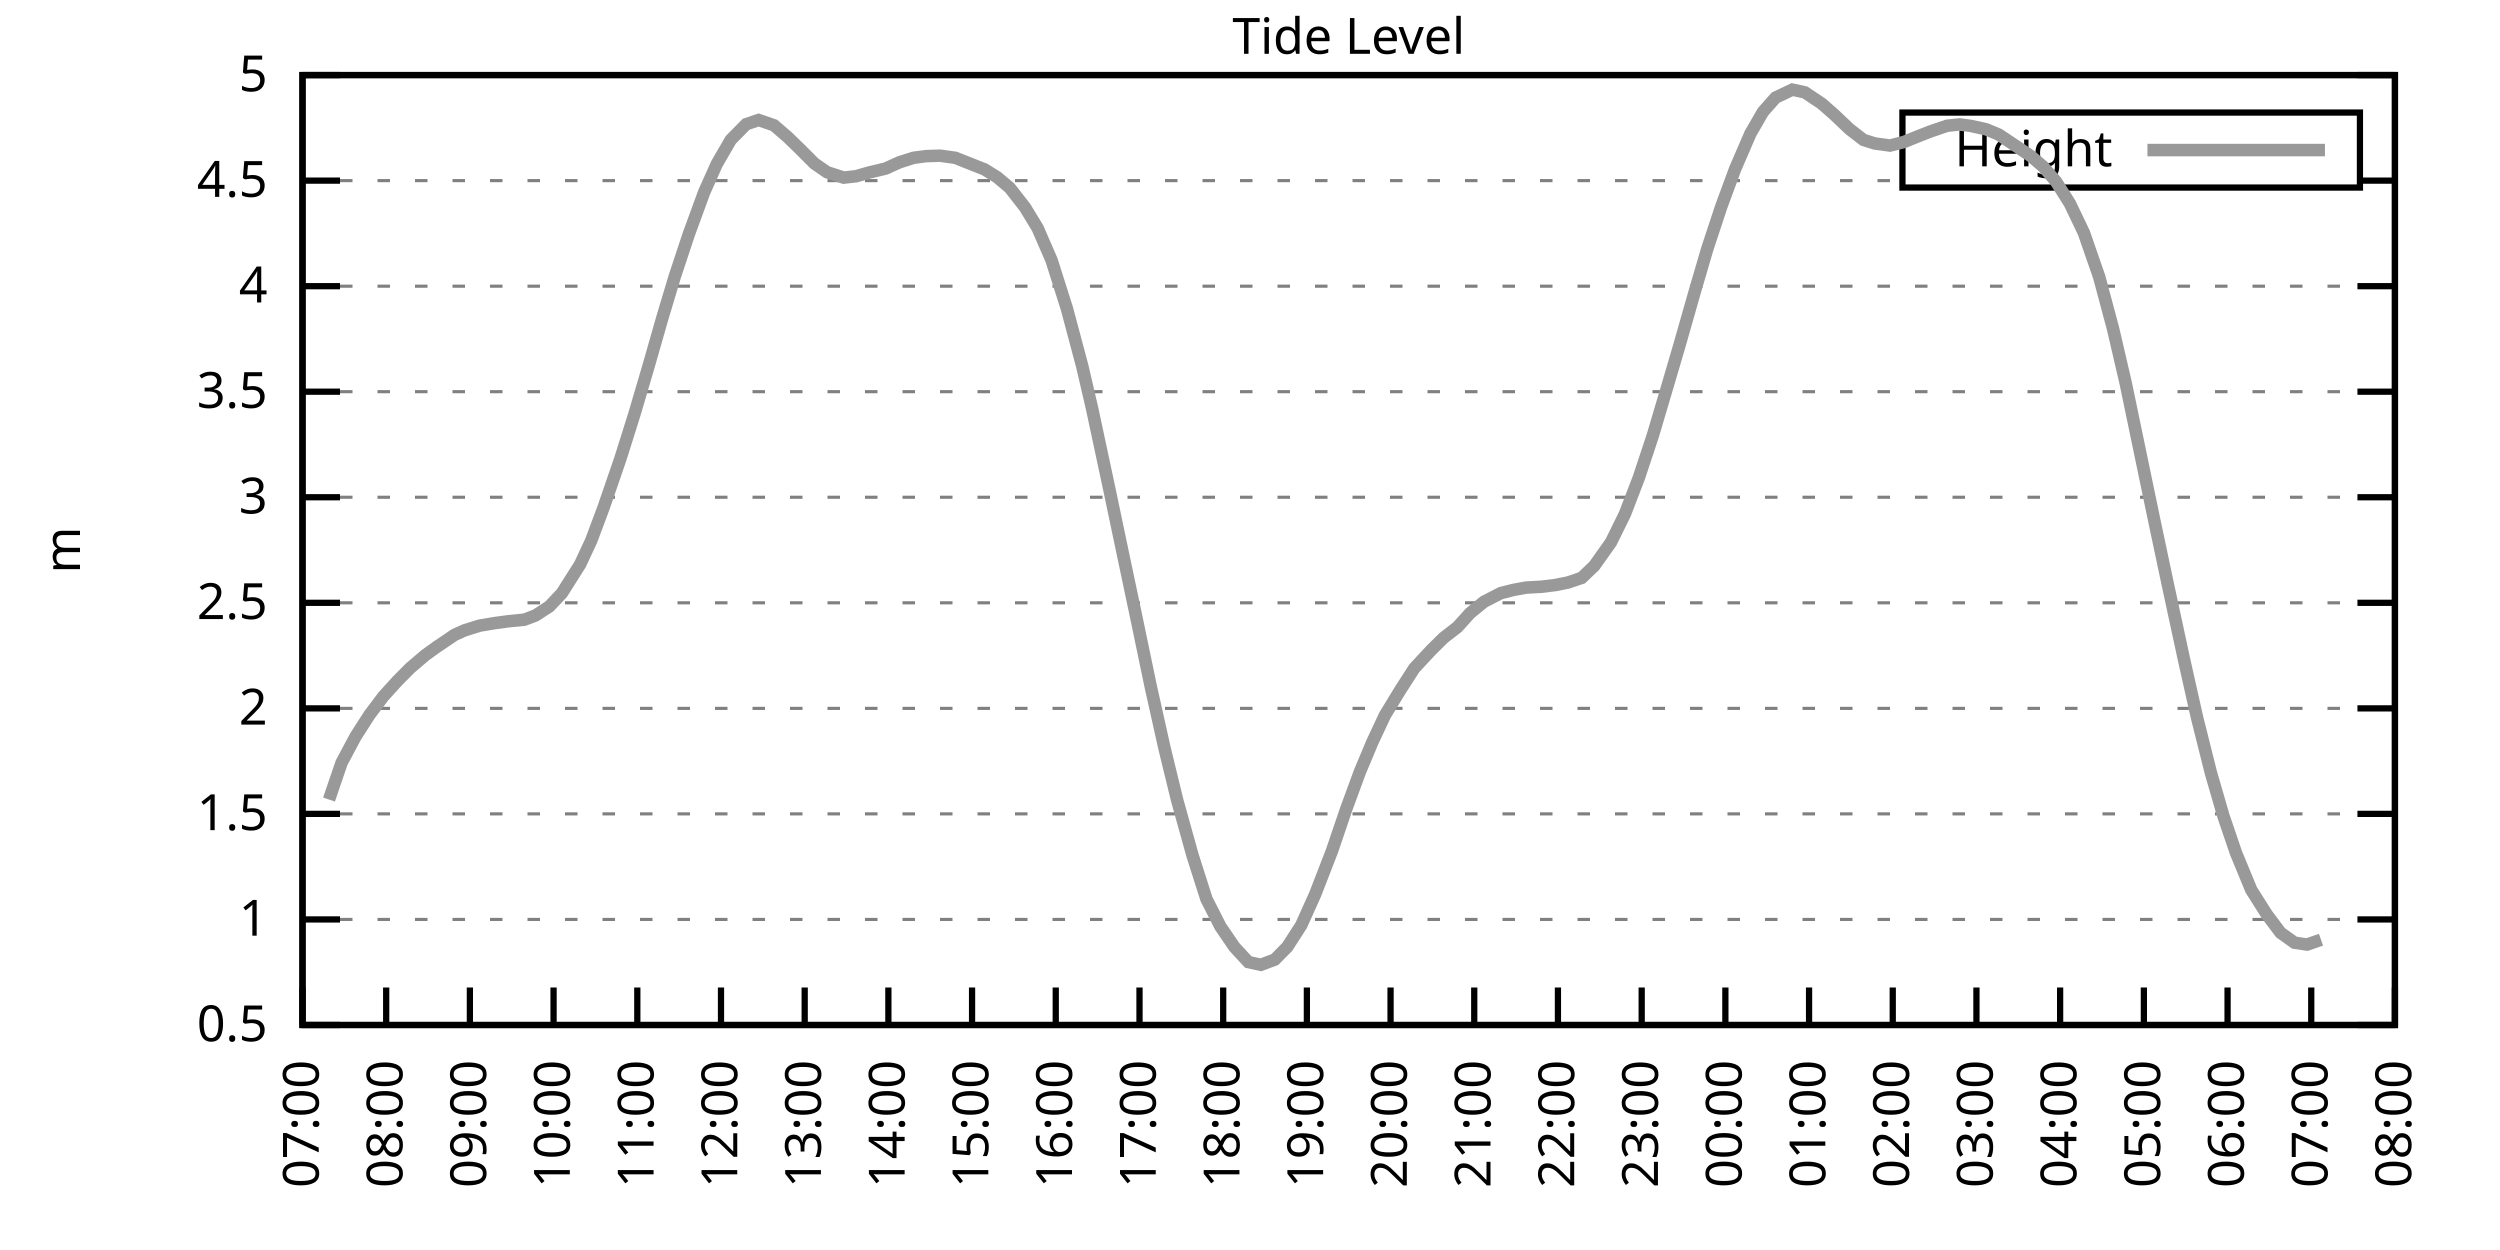
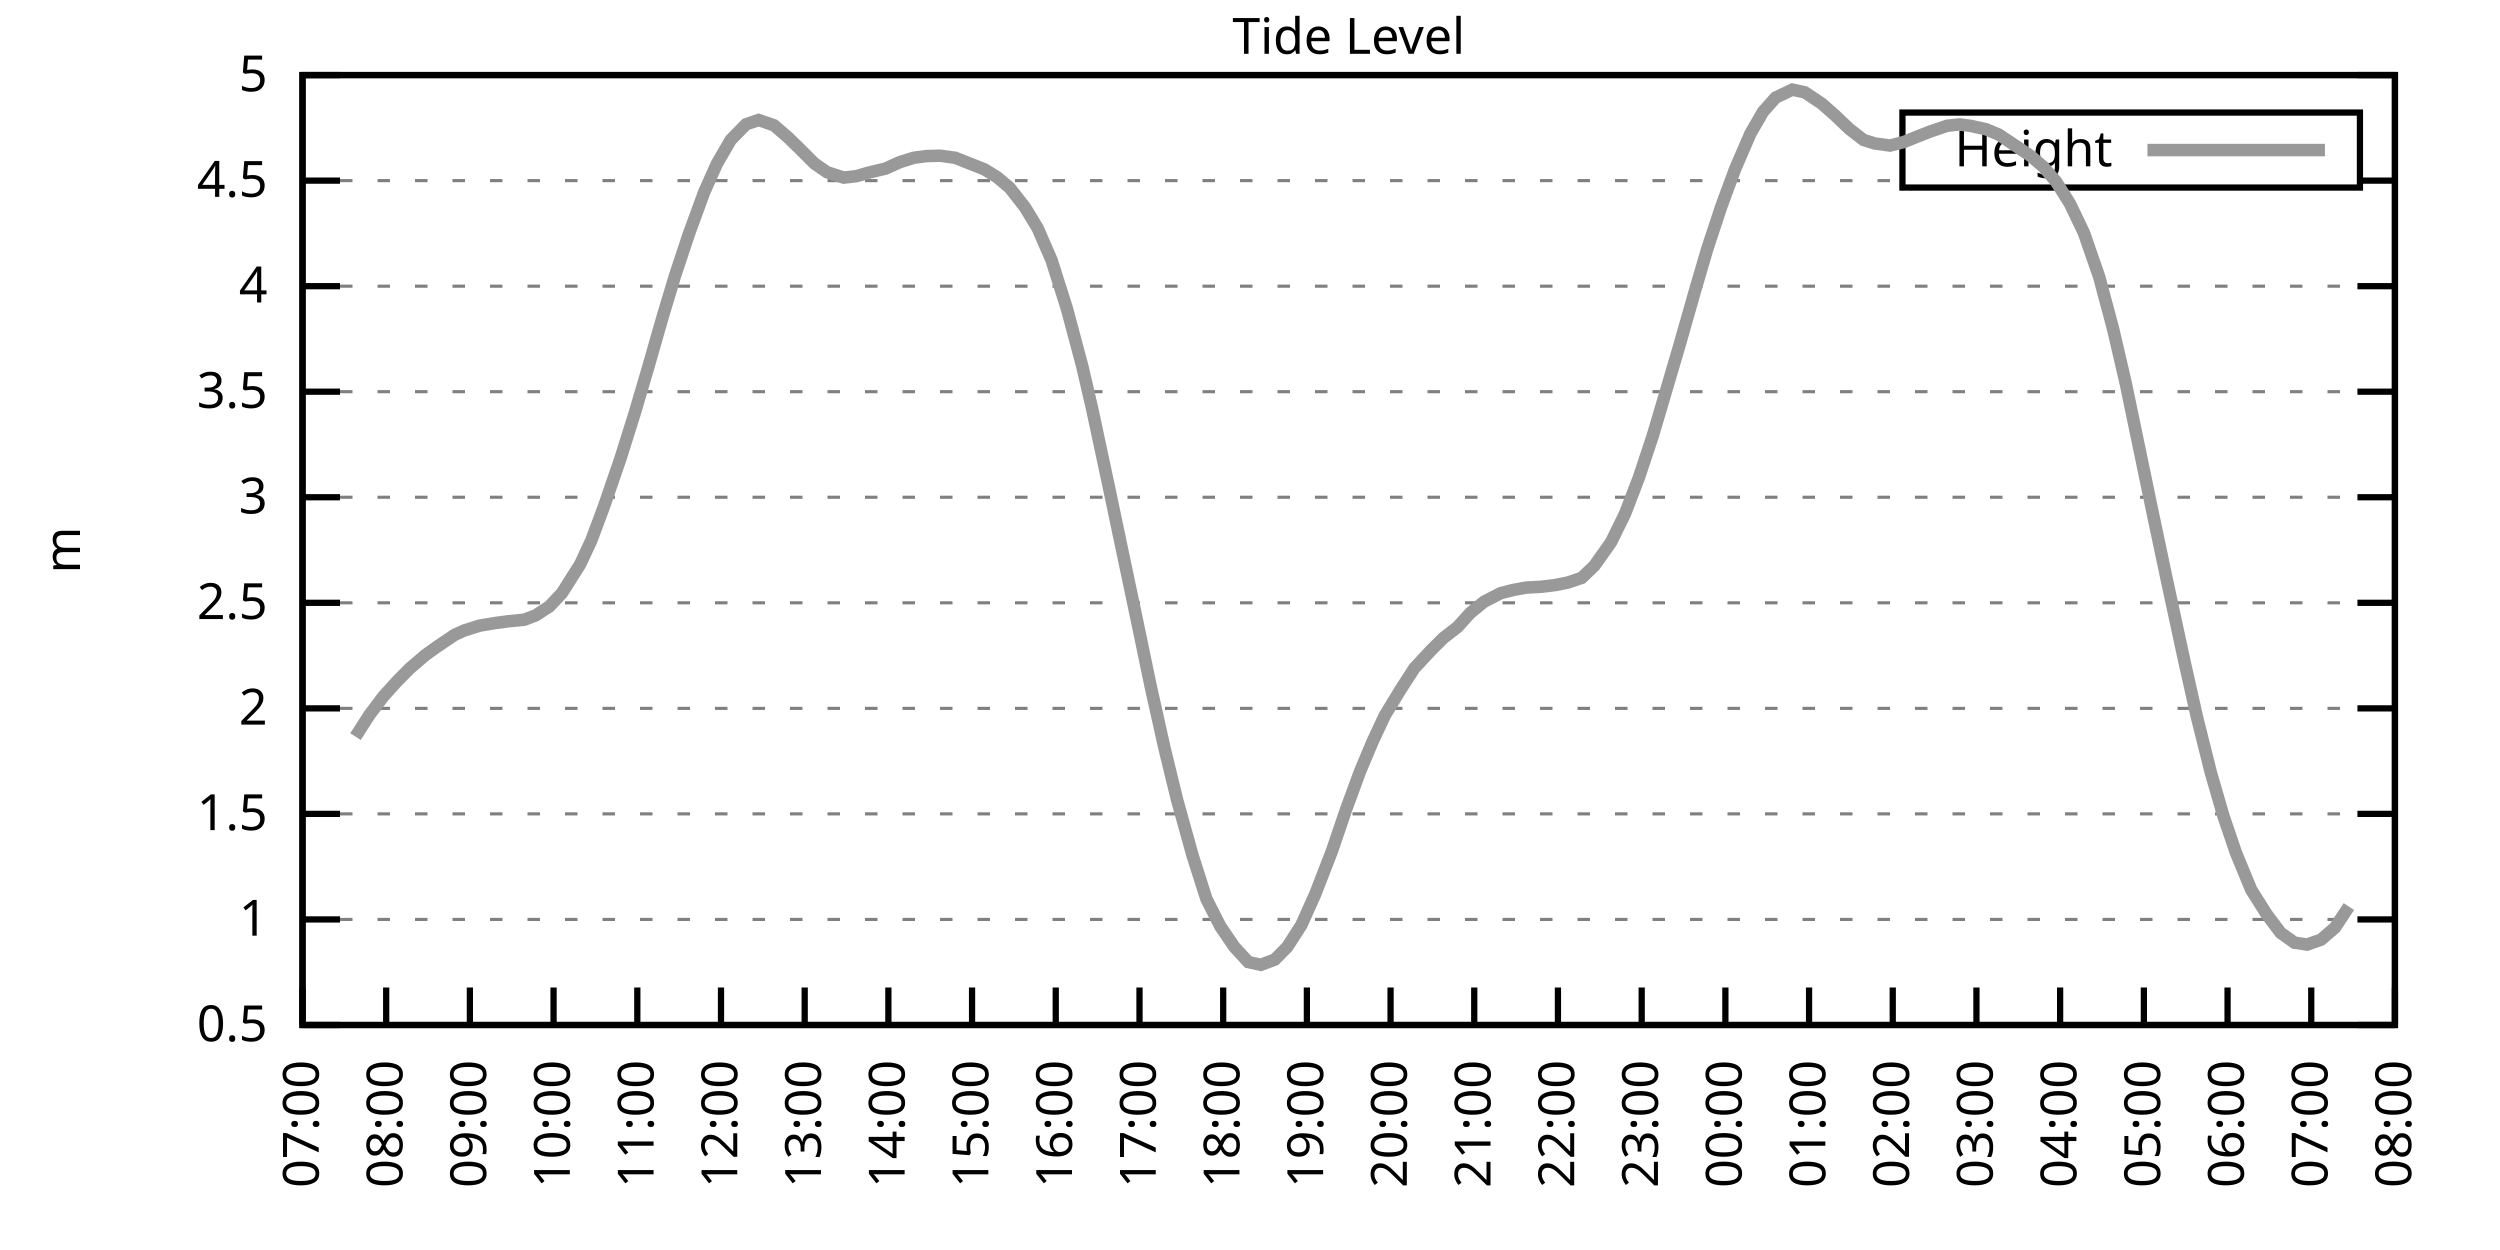
<svg xmlns="http://www.w3.org/2000/svg" xmlns:xlink="http://www.w3.org/1999/xlink" width="400" height="200" viewBox="0 0 400 200">
  <g id="gnuplot_canvas">
    <rect x="0" y="0" width="400" height="200" fill="none" />
    <defs>
      <circle id="gpDot" r="0.5" stroke-width="0.5" stroke="currentColor" />
      <path id="gpPt0" stroke-width="0.333" stroke="currentColor" d="M-1,0 h2 M0,-1 v2" />
      <path id="gpPt1" stroke-width="0.333" stroke="currentColor" d="M-1,-1 L1,1 M1,-1 L-1,1" />
      <path id="gpPt2" stroke-width="0.333" stroke="currentColor" d="M-1,0 L1,0 M0,-1 L0,1 M-1,-1 L1,1 M-1,1 L1,-1" />
      <rect id="gpPt3" stroke-width="0.333" stroke="currentColor" x="-1" y="-1" width="2" height="2" />
      <rect id="gpPt4" stroke-width="0.333" stroke="currentColor" fill="currentColor" x="-1" y="-1" width="2" height="2" />
      <circle id="gpPt5" stroke-width="0.333" stroke="currentColor" cx="0" cy="0" r="1" />
      <use xlink:href="#gpPt5" id="gpPt6" fill="currentColor" stroke="none" />
      <path id="gpPt7" stroke-width="0.333" stroke="currentColor" d="M0,-1.33 L-1.33,0.67 L1.33,0.67 z" />
      <use xlink:href="#gpPt7" id="gpPt8" fill="currentColor" stroke="none" />
      <use xlink:href="#gpPt7" id="gpPt9" stroke="currentColor" transform="rotate(180)" />
      <use xlink:href="#gpPt9" id="gpPt10" fill="currentColor" stroke="none" />
      <use xlink:href="#gpPt3" id="gpPt11" stroke="currentColor" transform="rotate(45)" />
      <use xlink:href="#gpPt11" id="gpPt12" fill="currentColor" stroke="none" />
      <path id="gpPt13" stroke-width="0.333" stroke="currentColor" d="M0,1.330 L1.265,0.411 L0.782,-1.067 L-0.782,-1.076 L-1.265,0.411 z" />
      <use xlink:href="#gpPt13" id="gpPt14" fill="currentColor" stroke="none" />
      <filter id="textbox" filterUnits="objectBoundingBox" x="0" y="0" height="1" width="1">
        <feFlood flood-color="white" flood-opacity="1" result="bgnd" />
        <feComposite in="SourceGraphic" in2="bgnd" operator="atop" />
      </filter>
      <filter id="greybox" filterUnits="objectBoundingBox" x="0" y="0" height="1" width="1">
        <feFlood flood-color="lightgrey" flood-opacity="1" result="grey" />
        <feComposite in="SourceGraphic" in2="grey" operator="atop" />
      </filter>
    </defs>
    <g fill="none" color="white" stroke="currentColor" stroke-width="1.00" stroke-linecap="butt" stroke-linejoin="miter">
</g>
    <g fill="none" color="black" stroke="currentColor" stroke-width="1.00" stroke-linecap="butt" stroke-linejoin="miter">
      <g stroke="none" shape-rendering="crispEdges">
        <polygon fill="rgb(255, 255, 255)" points="48.40,164.00 383.18,164.00 383.18,12.02 48.40,12.02 " />
      </g>
    </g>
    <g fill="none" color="black" stroke="currentColor" stroke-width="1.00" stroke-linecap="butt" stroke-linejoin="miter">
</g>
    <g fill="none" color="black" stroke="black" stroke-width="0.50" stroke-linecap="butt" stroke-linejoin="miter">
</g>
    <g fill="none" color="gray" stroke="currentColor" stroke-width="0.50" stroke-linecap="butt" stroke-linejoin="miter">
      <path stroke="gray" stroke-dasharray="2,4" class="gridline" d="M48.40,164.00 L383.19,164.00  " />
    </g>
    <g fill="none" color="gray" stroke="gray" stroke-width="1.00" stroke-linecap="butt" stroke-linejoin="miter">
</g>
    <g fill="none" color="black" stroke="currentColor" stroke-width="1.00" stroke-linecap="butt" stroke-linejoin="miter">
      <path stroke="black" d="M48.40,164.00 L54.40,164.00 M383.19,164.00 L377.19,164.00  " />
      <g transform="translate(42.80,166.60)" stroke="none" fill="black" font-family="Sans" font-size="8.00" text-anchor="end">
        <text>
          <tspan font-family="Sans"> 0.5</tspan>
        </text>
      </g>
    </g>
    <g fill="none" color="black" stroke="currentColor" stroke-width="1.00" stroke-linecap="butt" stroke-linejoin="miter">
</g>
    <g fill="none" color="black" stroke="black" stroke-width="0.50" stroke-linecap="butt" stroke-linejoin="miter">
</g>
    <g fill="none" color="gray" stroke="currentColor" stroke-width="0.50" stroke-linecap="butt" stroke-linejoin="miter">
      <path stroke="gray" stroke-dasharray="2,4" class="gridline" d="M48.40,147.11 L383.19,147.11  " />
    </g>
    <g fill="none" color="gray" stroke="gray" stroke-width="1.00" stroke-linecap="butt" stroke-linejoin="miter">
</g>
    <g fill="none" color="black" stroke="currentColor" stroke-width="1.00" stroke-linecap="butt" stroke-linejoin="miter">
      <path stroke="black" d="M48.40,147.11 L54.40,147.11 M383.19,147.11 L377.19,147.11  " />
      <g transform="translate(42.80,149.71)" stroke="none" fill="black" font-family="Sans" font-size="8.00" text-anchor="end">
        <text>
          <tspan font-family="Sans"> 1</tspan>
        </text>
      </g>
    </g>
    <g fill="none" color="black" stroke="currentColor" stroke-width="1.00" stroke-linecap="butt" stroke-linejoin="miter">
</g>
    <g fill="none" color="black" stroke="black" stroke-width="0.50" stroke-linecap="butt" stroke-linejoin="miter">
</g>
    <g fill="none" color="gray" stroke="currentColor" stroke-width="0.50" stroke-linecap="butt" stroke-linejoin="miter">
      <path stroke="gray" stroke-dasharray="2,4" class="gridline" d="M48.40,130.22 L383.19,130.22  " />
    </g>
    <g fill="none" color="gray" stroke="gray" stroke-width="1.00" stroke-linecap="butt" stroke-linejoin="miter">
</g>
    <g fill="none" color="black" stroke="currentColor" stroke-width="1.00" stroke-linecap="butt" stroke-linejoin="miter">
      <path stroke="black" d="M48.40,130.22 L54.40,130.22 M383.19,130.22 L377.19,130.22  " />
      <g transform="translate(42.80,132.82)" stroke="none" fill="black" font-family="Sans" font-size="8.00" text-anchor="end">
        <text>
          <tspan font-family="Sans"> 1.5</tspan>
        </text>
      </g>
    </g>
    <g fill="none" color="black" stroke="currentColor" stroke-width="1.00" stroke-linecap="butt" stroke-linejoin="miter">
</g>
    <g fill="none" color="black" stroke="black" stroke-width="0.50" stroke-linecap="butt" stroke-linejoin="miter">
</g>
    <g fill="none" color="gray" stroke="currentColor" stroke-width="0.50" stroke-linecap="butt" stroke-linejoin="miter">
      <path stroke="gray" stroke-dasharray="2,4" class="gridline" d="M48.40,113.34 L383.19,113.34  " />
    </g>
    <g fill="none" color="gray" stroke="gray" stroke-width="1.00" stroke-linecap="butt" stroke-linejoin="miter">
</g>
    <g fill="none" color="black" stroke="currentColor" stroke-width="1.00" stroke-linecap="butt" stroke-linejoin="miter">
      <path stroke="black" d="M48.40,113.34 L54.40,113.34 M383.19,113.34 L377.19,113.34  " />
      <g transform="translate(42.80,115.94)" stroke="none" fill="black" font-family="Sans" font-size="8.00" text-anchor="end">
        <text>
          <tspan font-family="Sans"> 2</tspan>
        </text>
      </g>
    </g>
    <g fill="none" color="black" stroke="currentColor" stroke-width="1.00" stroke-linecap="butt" stroke-linejoin="miter">
</g>
    <g fill="none" color="black" stroke="black" stroke-width="0.50" stroke-linecap="butt" stroke-linejoin="miter">
</g>
    <g fill="none" color="gray" stroke="currentColor" stroke-width="0.50" stroke-linecap="butt" stroke-linejoin="miter">
      <path stroke="gray" stroke-dasharray="2,4" class="gridline" d="M48.40,96.45 L383.19,96.45  " />
    </g>
    <g fill="none" color="gray" stroke="gray" stroke-width="1.00" stroke-linecap="butt" stroke-linejoin="miter">
</g>
    <g fill="none" color="black" stroke="currentColor" stroke-width="1.00" stroke-linecap="butt" stroke-linejoin="miter">
      <path stroke="black" d="M48.40,96.45 L54.40,96.45 M383.19,96.45 L377.19,96.45  " />
      <g transform="translate(42.80,99.05)" stroke="none" fill="black" font-family="Sans" font-size="8.00" text-anchor="end">
        <text>
          <tspan font-family="Sans"> 2.5</tspan>
        </text>
      </g>
    </g>
    <g fill="none" color="black" stroke="currentColor" stroke-width="1.00" stroke-linecap="butt" stroke-linejoin="miter">
</g>
    <g fill="none" color="black" stroke="black" stroke-width="0.50" stroke-linecap="butt" stroke-linejoin="miter">
</g>
    <g fill="none" color="gray" stroke="currentColor" stroke-width="0.50" stroke-linecap="butt" stroke-linejoin="miter">
      <path stroke="gray" stroke-dasharray="2,4" class="gridline" d="M48.40,79.56 L383.19,79.56  " />
    </g>
    <g fill="none" color="gray" stroke="gray" stroke-width="1.00" stroke-linecap="butt" stroke-linejoin="miter">
</g>
    <g fill="none" color="black" stroke="currentColor" stroke-width="1.00" stroke-linecap="butt" stroke-linejoin="miter">
      <path stroke="black" d="M48.40,79.56 L54.40,79.56 M383.19,79.56 L377.19,79.56  " />
      <g transform="translate(42.80,82.16)" stroke="none" fill="black" font-family="Sans" font-size="8.00" text-anchor="end">
        <text>
          <tspan font-family="Sans"> 3</tspan>
        </text>
      </g>
    </g>
    <g fill="none" color="black" stroke="currentColor" stroke-width="1.00" stroke-linecap="butt" stroke-linejoin="miter">
</g>
    <g fill="none" color="black" stroke="black" stroke-width="0.50" stroke-linecap="butt" stroke-linejoin="miter">
</g>
    <g fill="none" color="gray" stroke="currentColor" stroke-width="0.50" stroke-linecap="butt" stroke-linejoin="miter">
      <path stroke="gray" stroke-dasharray="2,4" class="gridline" d="M48.40,62.67 L383.19,62.67  " />
    </g>
    <g fill="none" color="gray" stroke="gray" stroke-width="1.00" stroke-linecap="butt" stroke-linejoin="miter">
</g>
    <g fill="none" color="black" stroke="currentColor" stroke-width="1.00" stroke-linecap="butt" stroke-linejoin="miter">
      <path stroke="black" d="M48.40,62.67 L54.40,62.67 M383.19,62.67 L377.19,62.67  " />
      <g transform="translate(42.80,65.27)" stroke="none" fill="black" font-family="Sans" font-size="8.00" text-anchor="end">
        <text>
          <tspan font-family="Sans"> 3.5</tspan>
        </text>
      </g>
    </g>
    <g fill="none" color="black" stroke="currentColor" stroke-width="1.00" stroke-linecap="butt" stroke-linejoin="miter">
</g>
    <g fill="none" color="black" stroke="black" stroke-width="0.50" stroke-linecap="butt" stroke-linejoin="miter">
</g>
    <g fill="none" color="gray" stroke="currentColor" stroke-width="0.50" stroke-linecap="butt" stroke-linejoin="miter">
      <path stroke="gray" stroke-dasharray="2,4" class="gridline" d="M48.40,45.79 L383.19,45.79  " />
    </g>
    <g fill="none" color="gray" stroke="gray" stroke-width="1.00" stroke-linecap="butt" stroke-linejoin="miter">
</g>
    <g fill="none" color="black" stroke="currentColor" stroke-width="1.00" stroke-linecap="butt" stroke-linejoin="miter">
      <path stroke="black" d="M48.40,45.79 L54.40,45.79 M383.19,45.79 L377.19,45.79  " />
      <g transform="translate(42.80,48.39)" stroke="none" fill="black" font-family="Sans" font-size="8.00" text-anchor="end">
        <text>
          <tspan font-family="Sans"> 4</tspan>
        </text>
      </g>
    </g>
    <g fill="none" color="black" stroke="currentColor" stroke-width="1.00" stroke-linecap="butt" stroke-linejoin="miter">
</g>
    <g fill="none" color="black" stroke="black" stroke-width="0.50" stroke-linecap="butt" stroke-linejoin="miter">
</g>
    <g fill="none" color="gray" stroke="currentColor" stroke-width="0.50" stroke-linecap="butt" stroke-linejoin="miter">
      <path stroke="gray" stroke-dasharray="2,4" class="gridline" d="M48.40,28.90 L304.39,28.90 M377.59,28.90 L383.19,28.90  " />
    </g>
    <g fill="none" color="gray" stroke="gray" stroke-width="1.00" stroke-linecap="butt" stroke-linejoin="miter">
</g>
    <g fill="none" color="black" stroke="currentColor" stroke-width="1.00" stroke-linecap="butt" stroke-linejoin="miter">
      <path stroke="black" d="M48.40,28.90 L54.40,28.90 M383.19,28.90 L377.19,28.90  " />
      <g transform="translate(42.80,31.50)" stroke="none" fill="black" font-family="Sans" font-size="8.00" text-anchor="end">
        <text>
          <tspan font-family="Sans"> 4.5</tspan>
        </text>
      </g>
    </g>
    <g fill="none" color="black" stroke="currentColor" stroke-width="1.00" stroke-linecap="butt" stroke-linejoin="miter">
</g>
    <g fill="none" color="black" stroke="black" stroke-width="0.50" stroke-linecap="butt" stroke-linejoin="miter">
</g>
    <g fill="none" color="gray" stroke="currentColor" stroke-width="0.50" stroke-linecap="butt" stroke-linejoin="miter">
      <path stroke="gray" stroke-dasharray="2,4" class="gridline" d="M48.40,12.01 L383.19,12.01  " />
    </g>
    <g fill="none" color="gray" stroke="gray" stroke-width="1.00" stroke-linecap="butt" stroke-linejoin="miter">
</g>
    <g fill="none" color="black" stroke="currentColor" stroke-width="1.00" stroke-linecap="butt" stroke-linejoin="miter">
      <path stroke="black" d="M48.40,12.01 L54.40,12.01 M383.19,12.01 L377.19,12.01  " />
      <g transform="translate(42.80,14.61)" stroke="none" fill="black" font-family="Sans" font-size="8.00" text-anchor="end">
        <text>
          <tspan font-family="Sans"> 5</tspan>
        </text>
      </g>
    </g>
    <g fill="none" color="black" stroke="currentColor" stroke-width="1.00" stroke-linecap="butt" stroke-linejoin="miter">
      <path stroke="black" d="M48.40,164.00 L48.40,158.00  " />
      <g transform="translate(51.00,169.60) rotate(270.00)" stroke="none" fill="black" font-family="Sans" font-size="8.00" text-anchor="end">
        <text>
          <tspan font-family="Sans">07:00</tspan>
        </text>
      </g>
    </g>
    <g fill="none" color="black" stroke="currentColor" stroke-width="1.00" stroke-linecap="butt" stroke-linejoin="miter">
      <path stroke="black" d="M61.79,164.00 L61.79,158.00  " />
      <g transform="translate(64.39,169.60) rotate(270.00)" stroke="none" fill="black" font-family="Sans" font-size="8.00" text-anchor="end">
        <text>
          <tspan font-family="Sans">08:00</tspan>
        </text>
      </g>
    </g>
    <g fill="none" color="black" stroke="currentColor" stroke-width="1.00" stroke-linecap="butt" stroke-linejoin="miter">
      <path stroke="black" d="M75.18,164.00 L75.18,158.00  " />
      <g transform="translate(77.78,169.60) rotate(270.00)" stroke="none" fill="black" font-family="Sans" font-size="8.00" text-anchor="end">
        <text>
          <tspan font-family="Sans">09:00</tspan>
        </text>
      </g>
    </g>
    <g fill="none" color="black" stroke="currentColor" stroke-width="1.00" stroke-linecap="butt" stroke-linejoin="miter">
      <path stroke="black" d="M88.57,164.00 L88.57,158.00  " />
      <g transform="translate(91.17,169.60) rotate(270.00)" stroke="none" fill="black" font-family="Sans" font-size="8.00" text-anchor="end">
        <text>
          <tspan font-family="Sans">10:00</tspan>
        </text>
      </g>
    </g>
    <g fill="none" color="black" stroke="currentColor" stroke-width="1.00" stroke-linecap="butt" stroke-linejoin="miter">
      <path stroke="black" d="M101.97,164.00 L101.97,158.00  " />
      <g transform="translate(104.57,169.60) rotate(270.00)" stroke="none" fill="black" font-family="Sans" font-size="8.00" text-anchor="end">
        <text>
          <tspan font-family="Sans">11:00</tspan>
        </text>
      </g>
    </g>
    <g fill="none" color="black" stroke="currentColor" stroke-width="1.00" stroke-linecap="butt" stroke-linejoin="miter">
      <path stroke="black" d="M115.36,164.00 L115.36,158.00  " />
      <g transform="translate(117.96,169.60) rotate(270.00)" stroke="none" fill="black" font-family="Sans" font-size="8.00" text-anchor="end">
        <text>
          <tspan font-family="Sans">12:00</tspan>
        </text>
      </g>
    </g>
    <g fill="none" color="black" stroke="currentColor" stroke-width="1.00" stroke-linecap="butt" stroke-linejoin="miter">
      <path stroke="black" d="M128.75,164.00 L128.75,158.00  " />
      <g transform="translate(131.35,169.60) rotate(270.00)" stroke="none" fill="black" font-family="Sans" font-size="8.00" text-anchor="end">
        <text>
          <tspan font-family="Sans">13:00</tspan>
        </text>
      </g>
    </g>
    <g fill="none" color="black" stroke="currentColor" stroke-width="1.00" stroke-linecap="butt" stroke-linejoin="miter">
      <path stroke="black" d="M142.14,164.00 L142.14,158.00  " />
      <g transform="translate(144.74,169.60) rotate(270.00)" stroke="none" fill="black" font-family="Sans" font-size="8.00" text-anchor="end">
        <text>
          <tspan font-family="Sans">14:00</tspan>
        </text>
      </g>
    </g>
    <g fill="none" color="black" stroke="currentColor" stroke-width="1.00" stroke-linecap="butt" stroke-linejoin="miter">
      <path stroke="black" d="M155.53,164.00 L155.53,158.00  " />
      <g transform="translate(158.13,169.60) rotate(270.00)" stroke="none" fill="black" font-family="Sans" font-size="8.00" text-anchor="end">
        <text>
          <tspan font-family="Sans">15:00</tspan>
        </text>
      </g>
    </g>
    <g fill="none" color="black" stroke="currentColor" stroke-width="1.00" stroke-linecap="butt" stroke-linejoin="miter">
      <path stroke="black" d="M168.92,164.00 L168.92,158.00  " />
      <g transform="translate(171.52,169.60) rotate(270.00)" stroke="none" fill="black" font-family="Sans" font-size="8.00" text-anchor="end">
        <text>
          <tspan font-family="Sans">16:00</tspan>
        </text>
      </g>
    </g>
    <g fill="none" color="black" stroke="currentColor" stroke-width="1.00" stroke-linecap="butt" stroke-linejoin="miter">
      <path stroke="black" d="M182.32,164.00 L182.32,158.00  " />
      <g transform="translate(184.92,169.60) rotate(270.00)" stroke="none" fill="black" font-family="Sans" font-size="8.00" text-anchor="end">
        <text>
          <tspan font-family="Sans">17:00</tspan>
        </text>
      </g>
    </g>
    <g fill="none" color="black" stroke="currentColor" stroke-width="1.00" stroke-linecap="butt" stroke-linejoin="miter">
      <path stroke="black" d="M195.71,164.00 L195.71,158.00  " />
      <g transform="translate(198.31,169.60) rotate(270.00)" stroke="none" fill="black" font-family="Sans" font-size="8.00" text-anchor="end">
        <text>
          <tspan font-family="Sans">18:00</tspan>
        </text>
      </g>
    </g>
    <g fill="none" color="black" stroke="currentColor" stroke-width="1.00" stroke-linecap="butt" stroke-linejoin="miter">
      <path stroke="black" d="M209.10,164.00 L209.10,158.00  " />
      <g transform="translate(211.70,169.60) rotate(270.00)" stroke="none" fill="black" font-family="Sans" font-size="8.00" text-anchor="end">
        <text>
          <tspan font-family="Sans">19:00</tspan>
        </text>
      </g>
    </g>
    <g fill="none" color="black" stroke="currentColor" stroke-width="1.00" stroke-linecap="butt" stroke-linejoin="miter">
      <path stroke="black" d="M222.49,164.00 L222.49,158.00  " />
      <g transform="translate(225.09,169.60) rotate(270.00)" stroke="none" fill="black" font-family="Sans" font-size="8.00" text-anchor="end">
        <text>
          <tspan font-family="Sans">20:00</tspan>
        </text>
      </g>
    </g>
    <g fill="none" color="black" stroke="currentColor" stroke-width="1.00" stroke-linecap="butt" stroke-linejoin="miter">
      <path stroke="black" d="M235.88,164.00 L235.88,158.00  " />
      <g transform="translate(238.48,169.60) rotate(270.00)" stroke="none" fill="black" font-family="Sans" font-size="8.00" text-anchor="end">
        <text>
          <tspan font-family="Sans">21:00</tspan>
        </text>
      </g>
    </g>
    <g fill="none" color="black" stroke="currentColor" stroke-width="1.00" stroke-linecap="butt" stroke-linejoin="miter">
      <path stroke="black" d="M249.27,164.00 L249.27,158.00  " />
      <g transform="translate(251.87,169.60) rotate(270.00)" stroke="none" fill="black" font-family="Sans" font-size="8.00" text-anchor="end">
        <text>
          <tspan font-family="Sans">22:00</tspan>
        </text>
      </g>
    </g>
    <g fill="none" color="black" stroke="currentColor" stroke-width="1.00" stroke-linecap="butt" stroke-linejoin="miter">
      <path stroke="black" d="M262.67,164.00 L262.67,158.00  " />
      <g transform="translate(265.27,169.60) rotate(270.00)" stroke="none" fill="black" font-family="Sans" font-size="8.00" text-anchor="end">
        <text>
          <tspan font-family="Sans">23:00</tspan>
        </text>
      </g>
    </g>
    <g fill="none" color="black" stroke="currentColor" stroke-width="1.00" stroke-linecap="butt" stroke-linejoin="miter">
      <path stroke="black" d="M276.06,164.00 L276.06,158.00  " />
      <g transform="translate(278.66,169.60) rotate(270.00)" stroke="none" fill="black" font-family="Sans" font-size="8.00" text-anchor="end">
        <text>
          <tspan font-family="Sans">00:00</tspan>
        </text>
      </g>
    </g>
    <g fill="none" color="black" stroke="currentColor" stroke-width="1.00" stroke-linecap="butt" stroke-linejoin="miter">
      <path stroke="black" d="M289.45,164.00 L289.45,158.00  " />
      <g transform="translate(292.05,169.60) rotate(270.00)" stroke="none" fill="black" font-family="Sans" font-size="8.00" text-anchor="end">
        <text>
          <tspan font-family="Sans">01:00</tspan>
        </text>
      </g>
    </g>
    <g fill="none" color="black" stroke="currentColor" stroke-width="1.00" stroke-linecap="butt" stroke-linejoin="miter">
      <path stroke="black" d="M302.84,164.00 L302.84,158.00  " />
      <g transform="translate(305.44,169.60) rotate(270.00)" stroke="none" fill="black" font-family="Sans" font-size="8.00" text-anchor="end">
        <text>
          <tspan font-family="Sans">02:00</tspan>
        </text>
      </g>
    </g>
    <g fill="none" color="black" stroke="currentColor" stroke-width="1.00" stroke-linecap="butt" stroke-linejoin="miter">
      <path stroke="black" d="M316.23,164.00 L316.23,158.00  " />
      <g transform="translate(318.83,169.60) rotate(270.00)" stroke="none" fill="black" font-family="Sans" font-size="8.00" text-anchor="end">
        <text>
          <tspan font-family="Sans">03:00</tspan>
        </text>
      </g>
    </g>
    <g fill="none" color="black" stroke="currentColor" stroke-width="1.00" stroke-linecap="butt" stroke-linejoin="miter">
      <path stroke="black" d="M329.62,164.00 L329.62,158.00  " />
      <g transform="translate(332.22,169.60) rotate(270.00)" stroke="none" fill="black" font-family="Sans" font-size="8.00" text-anchor="end">
        <text>
          <tspan font-family="Sans">04:00</tspan>
        </text>
      </g>
    </g>
    <g fill="none" color="black" stroke="currentColor" stroke-width="1.00" stroke-linecap="butt" stroke-linejoin="miter">
      <path stroke="black" d="M343.02,164.00 L343.02,158.00  " />
      <g transform="translate(345.62,169.60) rotate(270.00)" stroke="none" fill="black" font-family="Sans" font-size="8.00" text-anchor="end">
        <text>
          <tspan font-family="Sans">05:00</tspan>
        </text>
      </g>
    </g>
    <g fill="none" color="black" stroke="currentColor" stroke-width="1.00" stroke-linecap="butt" stroke-linejoin="miter">
      <path stroke="black" d="M356.41,164.00 L356.41,158.00  " />
      <g transform="translate(359.01,169.60) rotate(270.00)" stroke="none" fill="black" font-family="Sans" font-size="8.00" text-anchor="end">
        <text>
          <tspan font-family="Sans">06:00</tspan>
        </text>
      </g>
    </g>
    <g fill="none" color="black" stroke="currentColor" stroke-width="1.00" stroke-linecap="butt" stroke-linejoin="miter">
      <path stroke="black" d="M369.80,164.00 L369.80,158.00  " />
      <g transform="translate(372.40,169.60) rotate(270.00)" stroke="none" fill="black" font-family="Sans" font-size="8.00" text-anchor="end">
        <text>
          <tspan font-family="Sans">07:00</tspan>
        </text>
      </g>
    </g>
    <g fill="none" color="black" stroke="currentColor" stroke-width="1.00" stroke-linecap="butt" stroke-linejoin="miter">
      <path stroke="black" d="M383.19,164.00 L383.19,158.00  " />
      <g transform="translate(385.79,169.60) rotate(270.00)" stroke="none" fill="black" font-family="Sans" font-size="8.00" text-anchor="end">
        <text>
          <tspan font-family="Sans">08:00</tspan>
        </text>
      </g>
    </g>
    <g fill="none" color="black" stroke="currentColor" stroke-width="1.00" stroke-linecap="butt" stroke-linejoin="miter">
</g>
    <g fill="none" color="black" stroke="currentColor" stroke-width="1.00" stroke-linecap="butt" stroke-linejoin="miter">
      <path stroke="black" d="M48.40,12.01 L48.40,164.00 L383.19,164.00 L383.19,12.01 L48.40,12.01 Z  " />
    </g>
    <g fill="none" color="black" stroke="currentColor" stroke-width="1.00" stroke-linecap="butt" stroke-linejoin="miter">
</g>
    <g fill="none" color="black" stroke="currentColor" stroke-width="1.00" stroke-linecap="butt" stroke-linejoin="miter">
      <path stroke="black" d="M304.39,30.01 L304.39,18.01 L377.59,18.01 L377.59,30.01 L304.39,30.01 Z  " />
    </g>
    <g id="Tide_level_plot_1">
      <g fill="none" color="white" stroke="black" stroke-width="2.00" stroke-linecap="butt" stroke-linejoin="miter">
</g>
      <g fill="none" color="black" stroke="currentColor" stroke-width="2.00" stroke-linecap="butt" stroke-linejoin="miter">
        <g transform="translate(337.99,26.61)" stroke="none" fill="black" font-family="Sans" font-size="8.00" text-anchor="end">
          <text>
            <tspan font-family="Sans">Height</tspan>
          </text>
        </g>
      </g>
      <g fill="none" color="black" stroke="currentColor" stroke-width="2.00" stroke-linecap="butt" stroke-linejoin="miter">
-         <path stroke="rgb(153, 153, 153)" d="M343.59,24.01 L371.99,24.01 M52.64,127.93 L54.65,122.05 L56.88,117.86 L59.11,114.38 L61.35,111.41 L63.58,108.95   L65.59,106.92 L68.04,104.83 L69.83,103.54 L72.73,101.58 L74.29,100.87 L76.75,100.10 L79.20,99.69 L81.43,99.39   L83.89,99.15 L85.67,98.48 L87.91,97.02 L89.91,94.90 L92.82,90.30 L94.60,86.49 L96.61,81.11 L99.29,73.31   L101.52,66.22 L103.75,58.65 L105.98,50.85 L107.99,44.16 L110.22,37.44 L112.68,30.72 L114.69,26.23 L116.92,22.38   L119.38,19.88 L121.38,19.20 L123.84,20.05 L126.07,21.97 L128.08,23.93 L130.31,26.16 L132.32,27.55 L135.00,28.42   L137.01,28.19 L139.02,27.61 L141.69,26.97 L143.93,25.96 L146.16,25.25 L148.17,24.98 L150.40,24.91 L152.85,25.25   L154.64,25.96 L157.54,27.11 L159.55,28.36 L161.56,30.05 L164.01,33.19 L166.02,36.50 L168.25,41.63 L170.71,49.40   L173.17,58.62 L174.73,65.34 L177.41,77.87 L179.64,88.48 L181.87,99.05 L184.10,109.76 L186.33,119.75 L188.34,128.00   L190.80,136.84 L193.03,143.84 L195.26,148.23 L197.49,151.50 L199.73,153.93 L201.73,154.37 L203.97,153.53 L205.97,151.50   L208.21,148.02 L210.44,143.06 L213.12,136.14 L215.35,129.58 L217.58,123.50 L219.59,118.71 L221.60,114.42 L224.05,110.40   L226.29,106.92 L228.96,104.05 L230.97,102.06 L233.20,100.33 L235.21,98.10 L237.44,96.28 L240.12,94.90 L242.13,94.39   L244.14,94.02 L246.60,93.88 L248.83,93.61 L250.84,93.21 L253.07,92.46 L255.08,90.54 L257.76,86.76 L259.99,82.23   L262.22,76.42 L264.45,69.70 L266.68,62.17 L268.69,55.34 L271.15,46.70 L273.16,39.84 L275.39,33.09 L277.62,27.04   L280.07,21.37 L282.08,17.89 L284.09,15.62 L286.77,14.34 L288.78,14.78 L291.46,16.57 L293.47,18.33 L295.92,20.66   L298.15,22.38 L299.94,22.95 L302.39,23.29 L304.63,22.72 L306.63,21.91 L308.87,21.03 L311.54,20.12 L313.55,19.91   L315.34,20.15 L317.79,20.69 L319.80,21.53 L322.70,23.46 L324.94,24.98 L326.95,26.70 L328.95,29.03 L331.19,32.58   L333.42,37.24 L335.87,44.30 L338.10,52.64 L340.11,61.29 L344.58,82.77 L346.81,93.31 L349.49,105.74 L351.50,114.69   L353.73,123.60 L355.74,130.53 L357.75,136.44 L360.20,142.38 L362.66,146.27 L364.89,149.24 L367.12,150.83 L369.13,151.13   L371.36,150.35  " />
+         <path stroke="rgb(153, 153, 153)" d="M343.59,24.01 L371.99,24.01 M56.88,117.86 L59.11,114.38 L61.35,111.41 L63.58,108.95 L65.59,106.92 L68.04,104.83   L69.83,103.54 L72.73,101.58 L74.29,100.87 L76.75,100.10 L79.20,99.69 L81.43,99.39 L83.89,99.15 L85.67,98.48   L87.91,97.02 L89.91,94.90 L92.82,90.30 L94.60,86.49 L96.61,81.11 L99.29,73.31 L101.52,66.22 L103.75,58.65   L105.98,50.85 L107.99,44.16 L110.22,37.44 L112.68,30.72 L114.69,26.23 L116.92,22.38 L119.38,19.88 L121.38,19.20   L123.84,20.05 L126.07,21.97 L128.08,23.93 L130.31,26.16 L132.32,27.55 L135.00,28.42 L137.01,28.19 L139.02,27.61   L141.69,26.97 L143.93,25.96 L146.16,25.25 L148.17,24.98 L150.40,24.91 L152.85,25.25 L154.64,25.96 L157.54,27.11   L159.55,28.36 L161.56,30.05 L164.01,33.19 L166.02,36.50 L168.25,41.63 L170.71,49.40 L173.17,58.62 L174.73,65.34   L177.41,77.87 L179.64,88.48 L181.87,99.05 L184.10,109.76 L186.33,119.75 L188.34,128.00 L190.80,136.84 L193.03,143.84   L195.26,148.23 L197.49,151.50 L199.73,153.93 L201.73,154.37 L203.97,153.53 L205.97,151.50 L208.21,148.02 L210.44,143.06   L213.12,136.14 L215.35,129.58 L217.58,123.50 L219.59,118.71 L221.60,114.42 L224.05,110.40 L226.29,106.92 L228.96,104.05   L230.97,102.06 L233.20,100.33 L235.21,98.10 L237.44,96.28 L240.12,94.90 L242.13,94.39 L244.14,94.02 L246.60,93.88   L248.83,93.61 L250.84,93.21 L253.07,92.46 L255.08,90.54 L257.76,86.76 L259.99,82.23 L262.22,76.42 L264.45,69.70   L266.68,62.17 L268.69,55.34 L271.15,46.70 L273.16,39.84 L275.39,33.09 L277.62,27.04 L280.07,21.37 L282.08,17.89   L284.09,15.62 L286.77,14.34 L288.78,14.78 L291.46,16.57 L293.47,18.33 L295.92,20.66 L298.15,22.38 L299.94,22.95   L302.39,23.29 L304.63,22.72 L306.63,21.91 L308.87,21.03 L311.54,20.12 L313.55,19.91 L315.34,20.15 L317.79,20.69   L319.80,21.53 L322.70,23.46 L324.94,24.98 L326.95,26.70 L328.95,29.03 L331.19,32.58 L333.42,37.24 L335.87,44.30   L338.10,52.64 L340.11,61.29 L344.58,82.77 L346.81,93.31 L349.49,105.74 L351.50,114.69 L353.73,123.60 L355.74,130.53   L357.75,136.44 L360.20,142.38 L362.66,146.27 L364.89,149.24 L367.12,150.83 L369.13,151.13 L371.36,150.35 L373.59,148.43   L375.82,145.05  " />
      </g>
    </g>
    <g fill="none" color="black" stroke="currentColor" stroke-width="2.00" stroke-linecap="butt" stroke-linejoin="miter">
</g>
    <g fill="none" color="black" stroke="black" stroke-width="1.00" stroke-linecap="butt" stroke-linejoin="miter">
</g>
    <g fill="none" color="black" stroke="currentColor" stroke-width="1.00" stroke-linecap="butt" stroke-linejoin="miter">
      <path stroke="black" d="M48.40,12.01 L48.40,164.00 L383.19,164.00 L383.19,12.01 L48.40,12.01 Z  " />
      <g transform="translate(12.80,88.01) rotate(270.00)" stroke="none" fill="black" font-family="Sans" font-size="8.00" text-anchor="middle">
        <text>
          <tspan font-family="Sans">m</tspan>
        </text>
      </g>
    </g>
    <g fill="none" color="black" stroke="currentColor" stroke-width="1.00" stroke-linecap="butt" stroke-linejoin="miter">
</g>
    <g fill="none" color="black" stroke="currentColor" stroke-width="1.00" stroke-linecap="butt" stroke-linejoin="miter">
      <g transform="translate(215.79,8.61)" stroke="none" fill="black" font-family="Sans" font-size="8.00" text-anchor="middle">
        <text>
          <tspan font-family="Sans">Tide Level</tspan>
        </text>
      </g>
    </g>
    <g fill="none" color="black" stroke="currentColor" stroke-width="1.00" stroke-linecap="butt" stroke-linejoin="miter">
</g>
  </g>
</svg>
